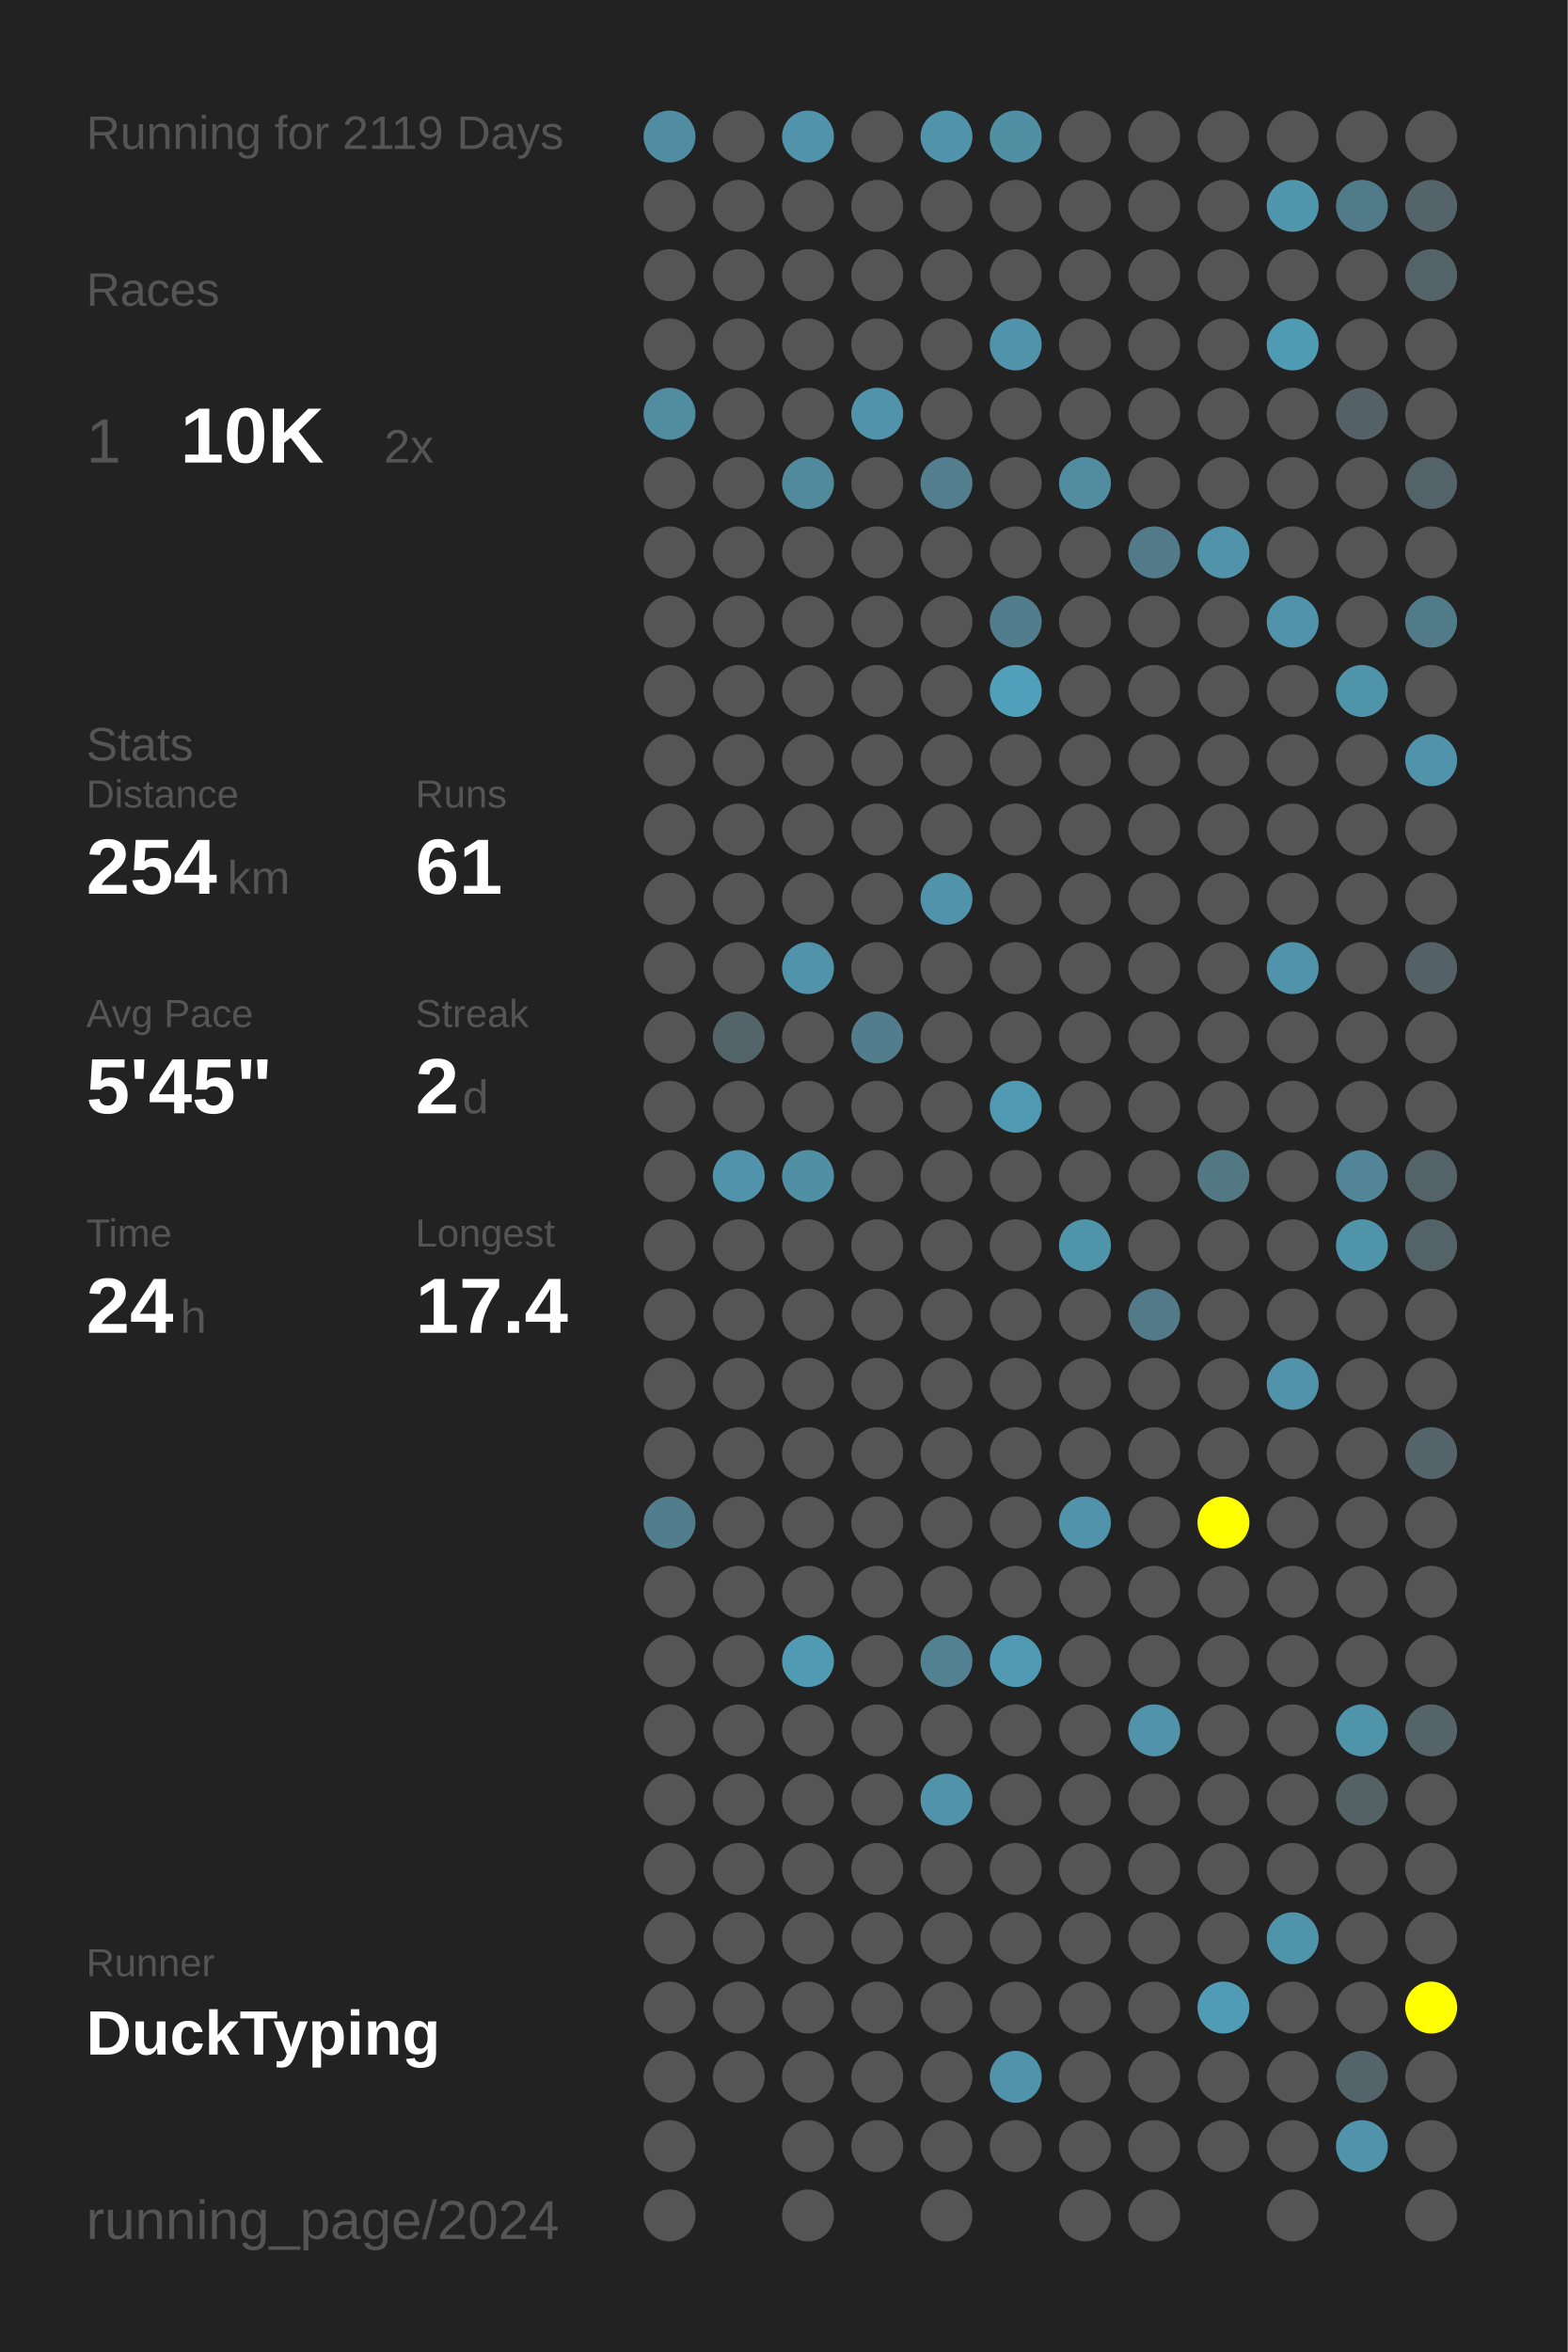
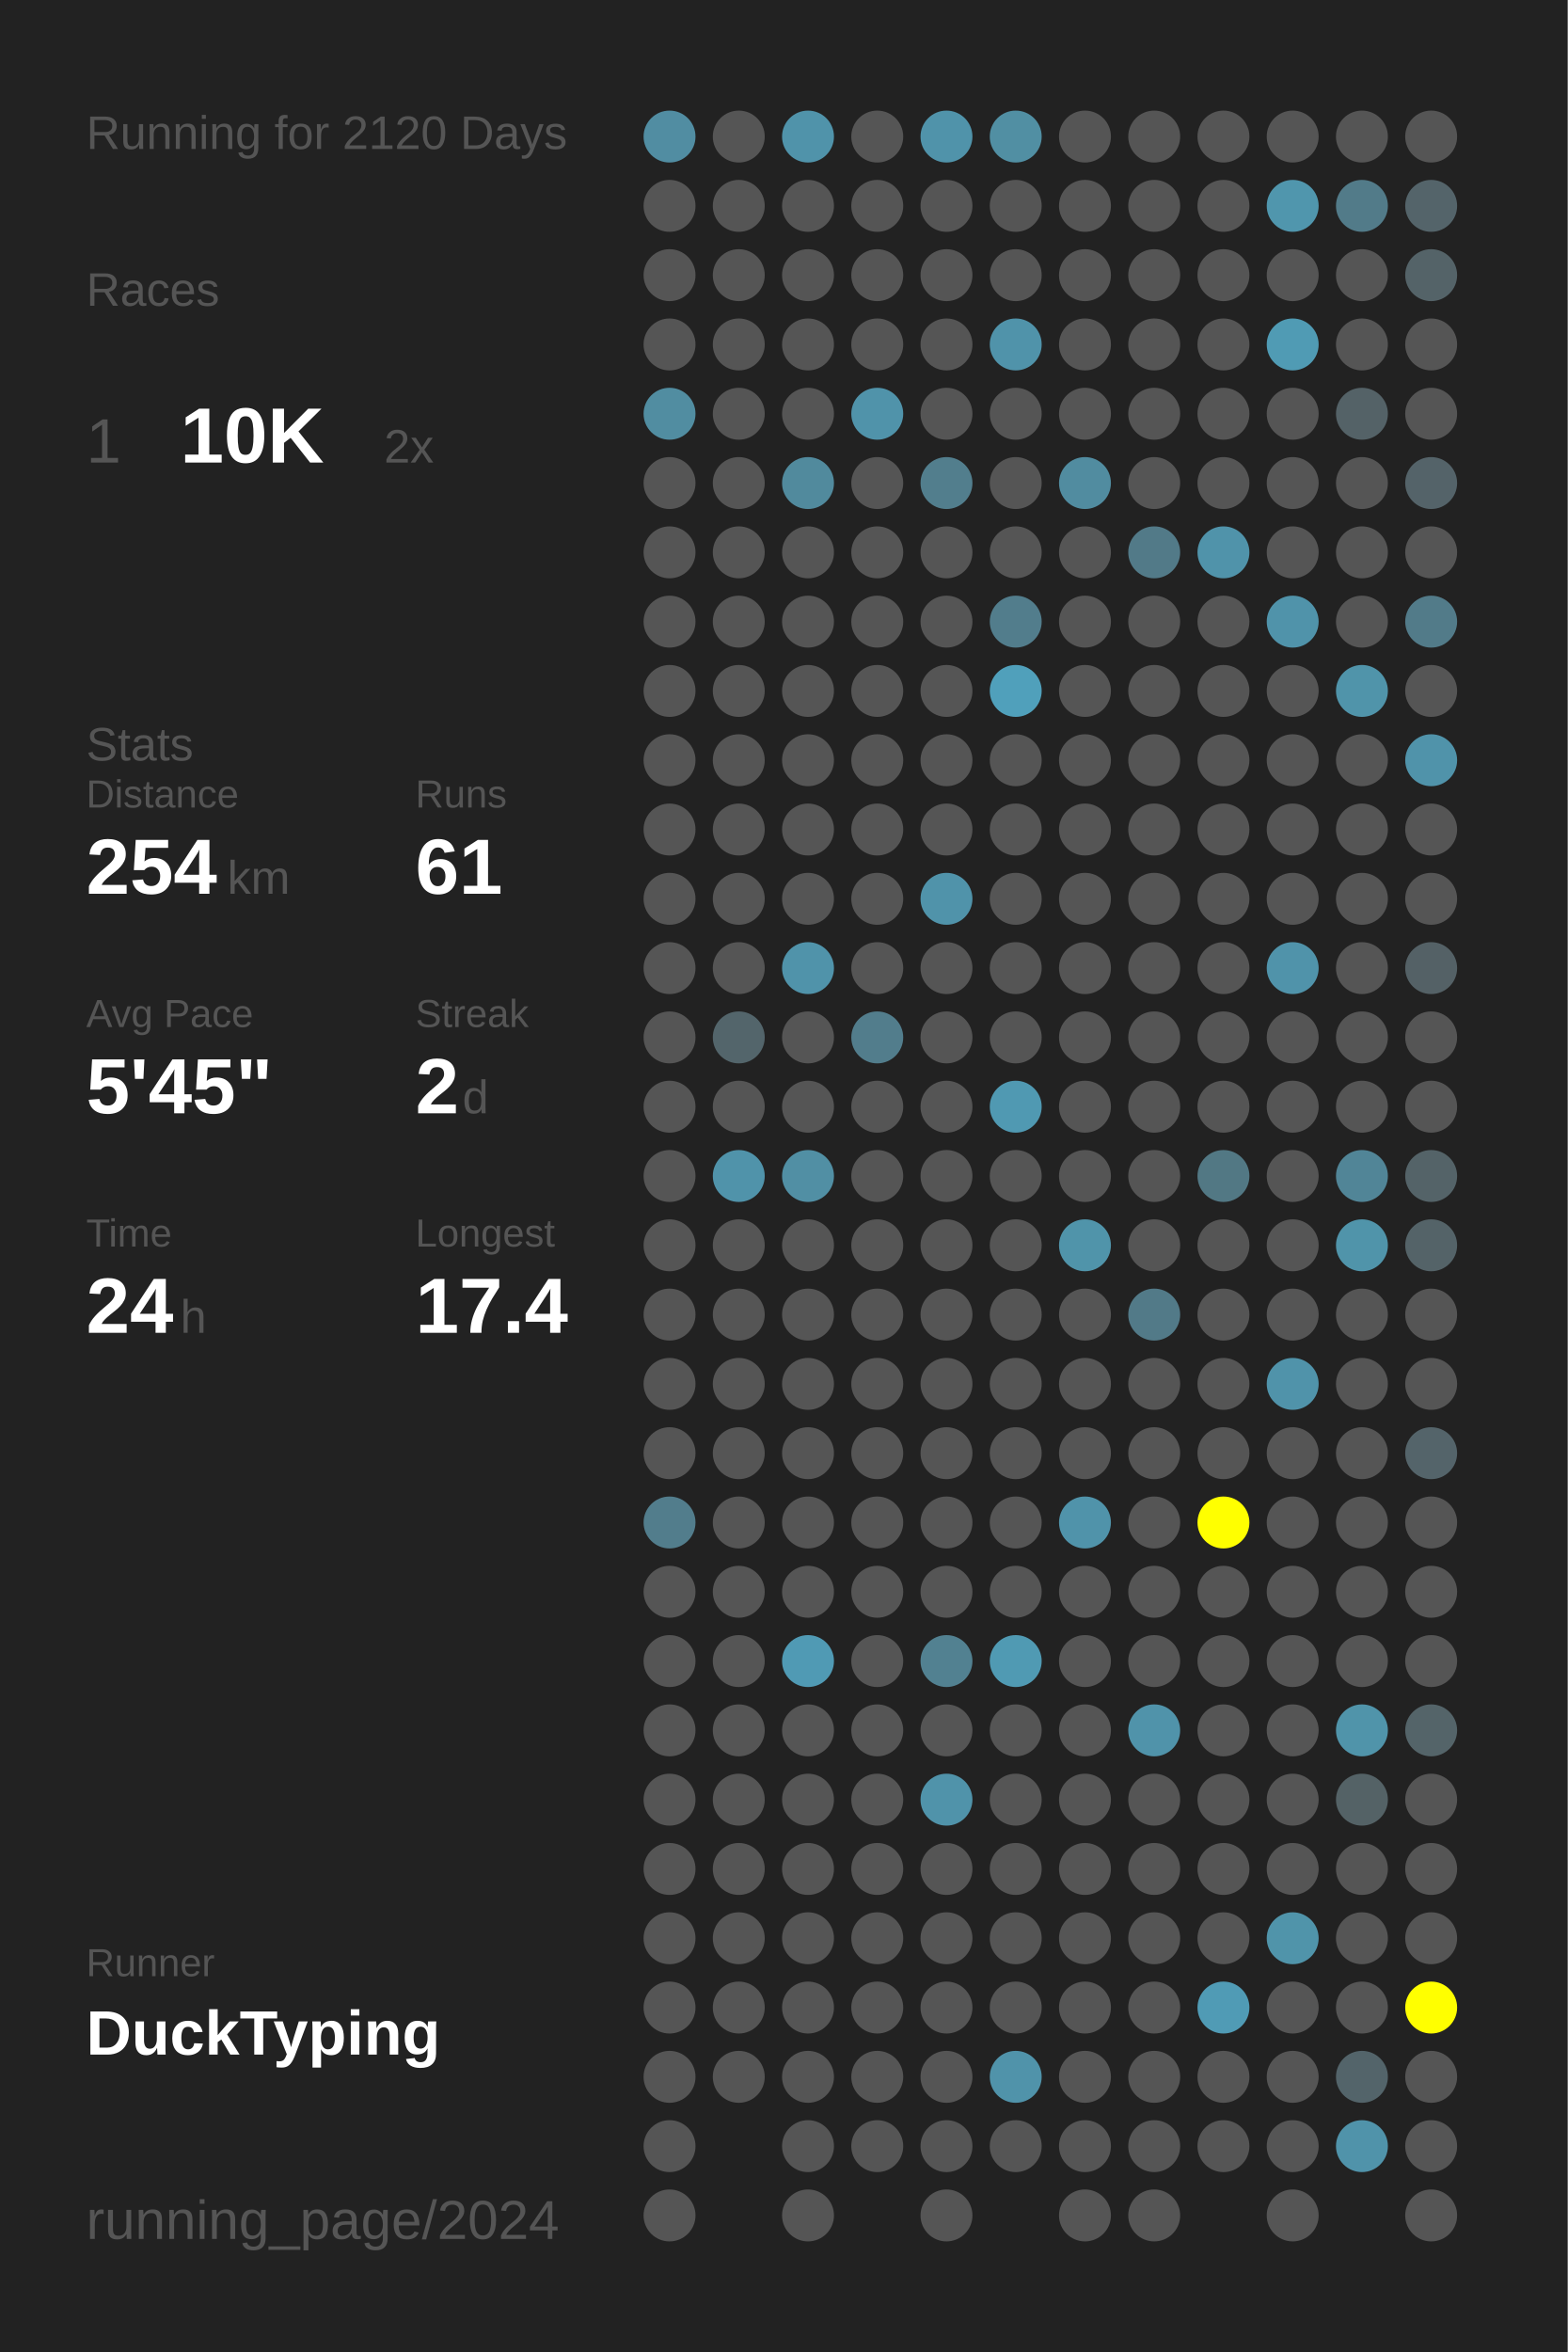
<svg xmlns="http://www.w3.org/2000/svg" baseProfile="full" height="300mm" version="1.1" viewBox="0,0,200,300" width="200mm">
  <defs />
  <rect fill="#222222" height="300" width="200" x="0" y="0" />
-   <text fill="#555555" style="font-size:6px; font-family:Arial;" x="11" y="19">Running for 2119 Days</text>
+   <text fill="#555555" style="font-size:6px; font-family:Arial;" x="11" y="19">Running for 2120 Days</text>
  <text fill="#555555" style="font-size:6px; font-family:Arial;" x="11" y="39">Races</text>
  <text fill="#555555" style="font-size:8px; font-family:Arial;" x="11" y="59">1</text>
  <text fill="#FFFFFF" style="font-size:10px; font-family:Arial; font-weight:bold;" x="23" y="59">10K</text>
  <text fill="#555555" style="font-size:6px; font-family:Arial;" x="49" y="59">2x</text>
  <text fill="#555555" style="font-size:6px; font-family:Arial;" x="11" y="97">Stats</text>
  <text fill="#555555" style="font-size:5px; font-family:Arial;" x="11" y="103">Distance</text>
  <text fill="#FFFFFF" style="font-size:10px; font-family:Arial; font-weight:bold;" x="11" y="114">254</text>
  <text fill="#555555" style="font-size:6px; font-family:Arial;" x="29" y="114">km</text>
  <text fill="#555555" style="font-size:5px; font-family:Arial;" x="53" y="103">Runs</text>
  <text fill="#FFFFFF" style="font-size:10px; font-family:Arial; font-weight:bold;" x="53" y="114">61</text>
  <text fill="#555555" style="font-size:5px; font-family:Arial;" x="11" y="131">Avg Pace</text>
  <text fill="#FFFFFF" style="font-size:10px; font-family:Arial; font-weight:bold;" x="11" y="142">5'45"</text>
  <text fill="#555555" style="font-size:5px; font-family:Arial;" x="53" y="131">Streak</text>
  <text fill="#FFFFFF" style="font-size:10px; font-family:Arial; font-weight:bold;" x="53" y="142">2</text>
  <text fill="#555555" style="font-size:6px; font-family:Arial;" x="59" y="142">d</text>
  <text fill="#555555" style="font-size:5px; font-family:Arial;" x="11" y="159">Time</text>
  <text fill="#FFFFFF" style="font-size:10px; font-family:Arial; font-weight:bold;" x="11" y="170">24</text>
  <text fill="#555555" style="font-size:6px; font-family:Arial;" x="23" y="170">h</text>
  <text fill="#555555" style="font-size:5px; font-family:Arial;" x="53" y="159">Longest</text>
  <text fill="#FFFFFF" style="font-size:10px; font-family:Arial; font-weight:bold;" x="53" y="170">17.4</text>
  <text fill="#555555" style="font-size:5px; font-family:Arial;" x="11" y="252.065">Runner</text>
  <text fill="#FFFFFF" style="font-size:8px; font-family:Arial; font-weight:bold;" x="11" y="262.065">DuckTyping</text>
  <text fill="#555555" style="font-size:7px; font-family:Arial;" x="11" y="285.581">running_page/2024</text>
  <circle cx="85.417" cy="17.419" fill="#518da2" r="3.312" />
  <circle cx="85.417" cy="26.258" fill="#555555" r="3.312" />
  <circle cx="85.417" cy="35.097" fill="#555555" r="3.312" />
  <circle cx="85.417" cy="43.935" fill="#555555" r="3.312" />
  <circle cx="85.417" cy="52.774" fill="#518da1" r="3.312" />
  <circle cx="85.417" cy="61.613" fill="#555555" r="3.312" />
  <circle cx="85.417" cy="70.452" fill="#555555" r="3.312" />
  <circle cx="85.417" cy="79.29" fill="#555555" r="3.312" />
  <circle cx="85.417" cy="88.129" fill="#555555" r="3.312" />
  <circle cx="85.417" cy="96.968" fill="#555555" r="3.312" />
  <circle cx="85.417" cy="105.806" fill="#555555" r="3.312" />
  <circle cx="85.417" cy="114.645" fill="#555555" r="3.312" />
  <circle cx="85.417" cy="123.484" fill="#555555" r="3.312" />
  <circle cx="85.417" cy="132.323" fill="#555555" r="3.312" />
  <circle cx="85.417" cy="141.161" fill="#555555" r="3.312" />
  <circle cx="85.417" cy="150" fill="#555555" r="3.312" />
  <circle cx="85.417" cy="158.839" fill="#555555" r="3.312" />
  <circle cx="85.417" cy="167.677" fill="#555555" r="3.312" />
  <circle cx="85.417" cy="176.516" fill="#555555" r="3.312" />
  <circle cx="85.417" cy="185.355" fill="#555555" r="3.312" />
  <circle cx="85.417" cy="194.194" fill="#527d8c" r="3.312" />
  <circle cx="85.417" cy="203.032" fill="#555555" r="3.312" />
  <circle cx="85.417" cy="211.871" fill="#555555" r="3.312" />
  <circle cx="85.417" cy="220.71" fill="#555555" r="3.312" />
  <circle cx="85.417" cy="229.548" fill="#555555" r="3.312" />
  <circle cx="85.417" cy="238.387" fill="#555555" r="3.312" />
  <circle cx="85.417" cy="247.226" fill="#555555" r="3.312" />
  <circle cx="85.417" cy="256.065" fill="#555555" r="3.312" />
  <circle cx="85.417" cy="264.903" fill="#555555" r="3.312" />
  <circle cx="85.417" cy="273.742" fill="#555555" r="3.312" />
  <circle cx="85.417" cy="282.581" fill="#555555" r="3.312" />
  <circle cx="94.25" cy="17.419" fill="#555555" r="3.312" />
  <circle cx="94.25" cy="26.258" fill="#555555" r="3.312" />
  <circle cx="94.25" cy="35.097" fill="#555555" r="3.312" />
  <circle cx="94.25" cy="43.935" fill="#555555" r="3.312" />
  <circle cx="94.25" cy="52.774" fill="#555555" r="3.312" />
  <circle cx="94.25" cy="61.613" fill="#555555" r="3.312" />
  <circle cx="94.25" cy="70.452" fill="#555555" r="3.312" />
  <circle cx="94.25" cy="79.29" fill="#555555" r="3.312" />
  <circle cx="94.25" cy="88.129" fill="#555555" r="3.312" />
  <circle cx="94.25" cy="96.968" fill="#555555" r="3.312" />
  <circle cx="94.25" cy="105.806" fill="#555555" r="3.312" />
  <circle cx="94.25" cy="114.645" fill="#555555" r="3.312" />
  <circle cx="94.25" cy="123.484" fill="#555555" r="3.312" />
  <circle cx="94.25" cy="132.323" fill="#53656b" r="3.312" />
  <circle cx="94.25" cy="141.161" fill="#555555" r="3.312" />
  <circle cx="94.25" cy="150" fill="#5093aa" r="3.312" />
  <circle cx="94.25" cy="158.839" fill="#555555" r="3.312" />
  <circle cx="94.25" cy="167.677" fill="#555555" r="3.312" />
  <circle cx="94.25" cy="176.516" fill="#555555" r="3.312" />
  <circle cx="94.25" cy="185.355" fill="#555555" r="3.312" />
  <circle cx="94.25" cy="194.194" fill="#555555" r="3.312" />
  <circle cx="94.25" cy="203.032" fill="#555555" r="3.312" />
  <circle cx="94.25" cy="211.871" fill="#555555" r="3.312" />
  <circle cx="94.25" cy="220.71" fill="#555555" r="3.312" />
  <circle cx="94.25" cy="229.548" fill="#555555" r="3.312" />
  <circle cx="94.25" cy="238.387" fill="#555555" r="3.312" />
  <circle cx="94.25" cy="247.226" fill="#555555" r="3.312" />
  <circle cx="94.25" cy="256.065" fill="#555555" r="3.312" />
  <circle cx="94.25" cy="264.903" fill="#555555" r="3.312" />
  <circle cx="103.083" cy="17.419" fill="#5093aa" r="3.312" />
  <circle cx="103.083" cy="26.258" fill="#555555" r="3.312" />
  <circle cx="103.083" cy="35.097" fill="#555555" r="3.312" />
  <circle cx="103.083" cy="43.935" fill="#555555" r="3.312" />
  <circle cx="103.083" cy="52.774" fill="#555555" r="3.312" />
  <circle cx="103.083" cy="61.613" fill="#518a9d" r="3.312" />
  <circle cx="103.083" cy="70.452" fill="#555555" r="3.312" />
  <circle cx="103.083" cy="79.29" fill="#555555" r="3.312" />
  <circle cx="103.083" cy="88.129" fill="#555555" r="3.312" />
  <circle cx="103.083" cy="96.968" fill="#555555" r="3.312" />
  <circle cx="103.083" cy="105.806" fill="#555555" r="3.312" />
  <circle cx="103.083" cy="114.645" fill="#555555" r="3.312" />
  <circle cx="103.083" cy="123.484" fill="#5093aa" r="3.312" />
  <circle cx="103.083" cy="132.323" fill="#555555" r="3.312" />
  <circle cx="103.083" cy="141.161" fill="#555555" r="3.312" />
  <circle cx="103.083" cy="150" fill="#518fa4" r="3.312" />
  <circle cx="103.083" cy="158.839" fill="#555555" r="3.312" />
  <circle cx="103.083" cy="167.677" fill="#555555" r="3.312" />
  <circle cx="103.083" cy="176.516" fill="#555555" r="3.312" />
  <circle cx="103.083" cy="185.355" fill="#555555" r="3.312" />
  <circle cx="103.083" cy="194.194" fill="#555555" r="3.312" />
  <circle cx="103.083" cy="203.032" fill="#555555" r="3.312" />
  <circle cx="103.083" cy="211.871" fill="#509ab4" r="3.312" />
  <circle cx="103.083" cy="220.71" fill="#555555" r="3.312" />
  <circle cx="103.083" cy="229.548" fill="#555555" r="3.312" />
  <circle cx="103.083" cy="238.387" fill="#555555" r="3.312" />
  <circle cx="103.083" cy="247.226" fill="#555555" r="3.312" />
  <circle cx="103.083" cy="256.065" fill="#555555" r="3.312" />
  <circle cx="103.083" cy="264.903" fill="#555555" r="3.312" />
  <circle cx="103.083" cy="273.742" fill="#555555" r="3.312" />
  <circle cx="103.083" cy="282.581" fill="#555555" r="3.312" />
  <circle cx="111.917" cy="17.419" fill="#555555" r="3.312" />
  <circle cx="111.917" cy="26.258" fill="#555555" r="3.312" />
  <circle cx="111.917" cy="35.097" fill="#555555" r="3.312" />
  <circle cx="111.917" cy="43.935" fill="#555555" r="3.312" />
  <circle cx="111.917" cy="52.774" fill="#5093aa" r="3.312" />
  <circle cx="111.917" cy="61.613" fill="#555555" r="3.312" />
  <circle cx="111.917" cy="70.452" fill="#555555" r="3.312" />
  <circle cx="111.917" cy="79.29" fill="#555555" r="3.312" />
  <circle cx="111.917" cy="88.129" fill="#555555" r="3.312" />
  <circle cx="111.917" cy="96.968" fill="#555555" r="3.312" />
  <circle cx="111.917" cy="105.806" fill="#555555" r="3.312" />
  <circle cx="111.917" cy="114.645" fill="#555555" r="3.312" />
  <circle cx="111.917" cy="123.484" fill="#555555" r="3.312" />
  <circle cx="111.917" cy="132.323" fill="#527d8c" r="3.312" />
  <circle cx="111.917" cy="141.161" fill="#555555" r="3.312" />
  <circle cx="111.917" cy="150" fill="#555555" r="3.312" />
  <circle cx="111.917" cy="158.839" fill="#555555" r="3.312" />
  <circle cx="111.917" cy="167.677" fill="#555555" r="3.312" />
  <circle cx="111.917" cy="176.516" fill="#555555" r="3.312" />
  <circle cx="111.917" cy="185.355" fill="#555555" r="3.312" />
  <circle cx="111.917" cy="194.194" fill="#555555" r="3.312" />
  <circle cx="111.917" cy="203.032" fill="#555555" r="3.312" />
  <circle cx="111.917" cy="211.871" fill="#555555" r="3.312" />
  <circle cx="111.917" cy="220.71" fill="#555555" r="3.312" />
  <circle cx="111.917" cy="229.548" fill="#555555" r="3.312" />
  <circle cx="111.917" cy="238.387" fill="#555555" r="3.312" />
  <circle cx="111.917" cy="247.226" fill="#555555" r="3.312" />
  <circle cx="111.917" cy="256.065" fill="#555555" r="3.312" />
  <circle cx="111.917" cy="264.903" fill="#555555" r="3.312" />
  <circle cx="111.917" cy="273.742" fill="#555555" r="3.312" />
  <circle cx="120.75" cy="17.419" fill="#5093aa" r="3.312" />
  <circle cx="120.75" cy="26.258" fill="#555555" r="3.312" />
  <circle cx="120.75" cy="35.097" fill="#555555" r="3.312" />
  <circle cx="120.75" cy="43.935" fill="#555555" r="3.312" />
  <circle cx="120.75" cy="52.774" fill="#555555" r="3.312" />
  <circle cx="120.75" cy="61.613" fill="#527e8d" r="3.312" />
  <circle cx="120.75" cy="70.452" fill="#555555" r="3.312" />
  <circle cx="120.75" cy="79.29" fill="#555555" r="3.312" />
  <circle cx="120.75" cy="88.129" fill="#555555" r="3.312" />
  <circle cx="120.75" cy="96.968" fill="#555555" r="3.312" />
  <circle cx="120.75" cy="105.806" fill="#555555" r="3.312" />
  <circle cx="120.75" cy="114.645" fill="#5093aa" r="3.312" />
  <circle cx="120.75" cy="123.484" fill="#555555" r="3.312" />
  <circle cx="120.75" cy="132.323" fill="#555555" r="3.312" />
  <circle cx="120.75" cy="141.161" fill="#555555" r="3.312" />
  <circle cx="120.75" cy="150" fill="#555555" r="3.312" />
  <circle cx="120.75" cy="158.839" fill="#555555" r="3.312" />
  <circle cx="120.75" cy="167.677" fill="#555555" r="3.312" />
  <circle cx="120.75" cy="176.516" fill="#555555" r="3.312" />
  <circle cx="120.75" cy="185.355" fill="#555555" r="3.312" />
  <circle cx="120.75" cy="194.194" fill="#555555" r="3.312" />
  <circle cx="120.75" cy="203.032" fill="#555555" r="3.312" />
  <circle cx="120.75" cy="211.871" fill="#528191" r="3.312" />
  <circle cx="120.75" cy="220.71" fill="#555555" r="3.312" />
  <circle cx="120.75" cy="229.548" fill="#5093aa" r="3.312" />
  <circle cx="120.75" cy="238.387" fill="#555555" r="3.312" />
  <circle cx="120.75" cy="247.226" fill="#555555" r="3.312" />
  <circle cx="120.75" cy="256.065" fill="#555555" r="3.312" />
  <circle cx="120.75" cy="264.903" fill="#555555" r="3.312" />
  <circle cx="120.75" cy="273.742" fill="#555555" r="3.312" />
  <circle cx="120.75" cy="282.581" fill="#555555" r="3.312" />
  <circle cx="129.583" cy="17.419" fill="#518fa3" r="3.312" />
  <circle cx="129.583" cy="26.258" fill="#555555" r="3.312" />
  <circle cx="129.583" cy="35.097" fill="#555555" r="3.312" />
  <circle cx="129.583" cy="43.935" fill="#5093aa" r="3.312" />
  <circle cx="129.583" cy="52.774" fill="#555555" r="3.312" />
  <circle cx="129.583" cy="61.613" fill="#555555" r="3.312" />
  <circle cx="129.583" cy="70.452" fill="#555555" r="3.312" />
  <circle cx="129.583" cy="79.29" fill="#527d8c" r="3.312" />
  <circle cx="129.583" cy="88.129" fill="#50a0bb" r="3.312" />
  <circle cx="129.583" cy="96.968" fill="#555555" r="3.312" />
  <circle cx="129.583" cy="105.806" fill="#555555" r="3.312" />
  <circle cx="129.583" cy="114.645" fill="#555555" r="3.312" />
  <circle cx="129.583" cy="123.484" fill="#555555" r="3.312" />
  <circle cx="129.583" cy="132.323" fill="#555555" r="3.312" />
  <circle cx="129.583" cy="141.161" fill="#5099b2" r="3.312" />
  <circle cx="129.583" cy="150" fill="#555555" r="3.312" />
  <circle cx="129.583" cy="158.839" fill="#555555" r="3.312" />
  <circle cx="129.583" cy="167.677" fill="#555555" r="3.312" />
  <circle cx="129.583" cy="176.516" fill="#555555" r="3.312" />
  <circle cx="129.583" cy="185.355" fill="#555555" r="3.312" />
  <circle cx="129.583" cy="194.194" fill="#555555" r="3.312" />
  <circle cx="129.583" cy="203.032" fill="#555555" r="3.312" />
  <circle cx="129.583" cy="211.871" fill="#509ab3" r="3.312" />
  <circle cx="129.583" cy="220.71" fill="#555555" r="3.312" />
  <circle cx="129.583" cy="229.548" fill="#555555" r="3.312" />
  <circle cx="129.583" cy="238.387" fill="#555555" r="3.312" />
  <circle cx="129.583" cy="247.226" fill="#555555" r="3.312" />
  <circle cx="129.583" cy="256.065" fill="#555555" r="3.312" />
  <circle cx="129.583" cy="264.903" fill="#5093aa" r="3.312" />
  <circle cx="129.583" cy="273.742" fill="#555555" r="3.312" />
  <circle cx="138.417" cy="17.419" fill="#555555" r="3.312" />
  <circle cx="138.417" cy="26.258" fill="#555555" r="3.312" />
  <circle cx="138.417" cy="35.097" fill="#555555" r="3.312" />
  <circle cx="138.417" cy="43.935" fill="#555555" r="3.312" />
  <circle cx="138.417" cy="52.774" fill="#555555" r="3.312" />
  <circle cx="138.417" cy="61.613" fill="#518ca0" r="3.312" />
  <circle cx="138.417" cy="70.452" fill="#555555" r="3.312" />
  <circle cx="138.417" cy="79.29" fill="#555555" r="3.312" />
  <circle cx="138.417" cy="88.129" fill="#555555" r="3.312" />
  <circle cx="138.417" cy="96.968" fill="#555555" r="3.312" />
  <circle cx="138.417" cy="105.806" fill="#555555" r="3.312" />
  <circle cx="138.417" cy="114.645" fill="#555555" r="3.312" />
  <circle cx="138.417" cy="123.484" fill="#555555" r="3.312" />
  <circle cx="138.417" cy="132.323" fill="#555555" r="3.312" />
  <circle cx="138.417" cy="141.161" fill="#555555" r="3.312" />
  <circle cx="138.417" cy="150" fill="#555555" r="3.312" />
  <circle cx="138.417" cy="158.839" fill="#5094aa" r="3.312" />
  <circle cx="138.417" cy="167.677" fill="#555555" r="3.312" />
  <circle cx="138.417" cy="176.516" fill="#555555" r="3.312" />
  <circle cx="138.417" cy="185.355" fill="#555555" r="3.312" />
  <circle cx="138.417" cy="194.194" fill="#5093aa" r="3.312" />
  <circle cx="138.417" cy="203.032" fill="#555555" r="3.312" />
  <circle cx="138.417" cy="211.871" fill="#555555" r="3.312" />
  <circle cx="138.417" cy="220.71" fill="#555555" r="3.312" />
  <circle cx="138.417" cy="229.548" fill="#555555" r="3.312" />
  <circle cx="138.417" cy="238.387" fill="#555555" r="3.312" />
  <circle cx="138.417" cy="247.226" fill="#555555" r="3.312" />
  <circle cx="138.417" cy="256.065" fill="#555555" r="3.312" />
  <circle cx="138.417" cy="264.903" fill="#555555" r="3.312" />
  <circle cx="138.417" cy="273.742" fill="#555555" r="3.312" />
  <circle cx="138.417" cy="282.581" fill="#555555" r="3.312" />
  <circle cx="147.25" cy="17.419" fill="#555555" r="3.312" />
  <circle cx="147.25" cy="26.258" fill="#555555" r="3.312" />
  <circle cx="147.25" cy="35.097" fill="#555555" r="3.312" />
  <circle cx="147.25" cy="43.935" fill="#555555" r="3.312" />
  <circle cx="147.25" cy="52.774" fill="#555555" r="3.312" />
  <circle cx="147.25" cy="61.613" fill="#555555" r="3.312" />
  <circle cx="147.25" cy="70.452" fill="#527a88" r="3.312" />
  <circle cx="147.25" cy="79.29" fill="#555555" r="3.312" />
  <circle cx="147.25" cy="88.129" fill="#555555" r="3.312" />
  <circle cx="147.25" cy="96.968" fill="#555555" r="3.312" />
  <circle cx="147.25" cy="105.806" fill="#555555" r="3.312" />
  <circle cx="147.25" cy="114.645" fill="#555555" r="3.312" />
  <circle cx="147.25" cy="123.484" fill="#555555" r="3.312" />
  <circle cx="147.25" cy="132.323" fill="#555555" r="3.312" />
  <circle cx="147.25" cy="141.161" fill="#555555" r="3.312" />
  <circle cx="147.25" cy="150" fill="#555555" r="3.312" />
  <circle cx="147.25" cy="158.839" fill="#555555" r="3.312" />
  <circle cx="147.25" cy="167.677" fill="#527a88" r="3.312" />
  <circle cx="147.25" cy="176.516" fill="#555555" r="3.312" />
  <circle cx="147.25" cy="185.355" fill="#555555" r="3.312" />
  <circle cx="147.25" cy="194.194" fill="#555555" r="3.312" />
  <circle cx="147.25" cy="203.032" fill="#555555" r="3.312" />
  <circle cx="147.25" cy="211.871" fill="#555555" r="3.312" />
  <circle cx="147.25" cy="220.71" fill="#5093aa" r="3.312" />
  <circle cx="147.25" cy="229.548" fill="#555555" r="3.312" />
  <circle cx="147.25" cy="238.387" fill="#555555" r="3.312" />
  <circle cx="147.25" cy="247.226" fill="#555555" r="3.312" />
  <circle cx="147.25" cy="256.065" fill="#555555" r="3.312" />
  <circle cx="147.25" cy="264.903" fill="#555555" r="3.312" />
  <circle cx="147.25" cy="273.742" fill="#555555" r="3.312" />
  <circle cx="147.25" cy="282.581" fill="#555555" r="3.312" />
  <circle cx="156.083" cy="17.419" fill="#555555" r="3.312" />
  <circle cx="156.083" cy="26.258" fill="#555555" r="3.312" />
  <circle cx="156.083" cy="35.097" fill="#555555" r="3.312" />
  <circle cx="156.083" cy="43.935" fill="#555555" r="3.312" />
  <circle cx="156.083" cy="52.774" fill="#555555" r="3.312" />
  <circle cx="156.083" cy="61.613" fill="#555555" r="3.312" />
  <circle cx="156.083" cy="70.452" fill="#5093aa" r="3.312" />
  <circle cx="156.083" cy="79.29" fill="#555555" r="3.312" />
  <circle cx="156.083" cy="88.129" fill="#555555" r="3.312" />
  <circle cx="156.083" cy="96.968" fill="#555555" r="3.312" />
  <circle cx="156.083" cy="105.806" fill="#555555" r="3.312" />
  <circle cx="156.083" cy="114.645" fill="#555555" r="3.312" />
  <circle cx="156.083" cy="123.484" fill="#555555" r="3.312" />
  <circle cx="156.083" cy="132.323" fill="#555555" r="3.312" />
  <circle cx="156.083" cy="141.161" fill="#555555" r="3.312" />
  <circle cx="156.083" cy="150" fill="#527884" r="3.312" />
  <circle cx="156.083" cy="158.839" fill="#555555" r="3.312" />
  <circle cx="156.083" cy="167.677" fill="#555555" r="3.312" />
  <circle cx="156.083" cy="176.516" fill="#555555" r="3.312" />
  <circle cx="156.083" cy="185.355" fill="#555555" r="3.312" />
  <circle cx="156.083" cy="194.194" fill="#FFFF00" r="3.312" />
  <circle cx="156.083" cy="203.032" fill="#555555" r="3.312" />
  <circle cx="156.083" cy="211.871" fill="#555555" r="3.312" />
  <circle cx="156.083" cy="220.71" fill="#555555" r="3.312" />
  <circle cx="156.083" cy="229.548" fill="#555555" r="3.312" />
  <circle cx="156.083" cy="238.387" fill="#555555" r="3.312" />
  <circle cx="156.083" cy="247.226" fill="#555555" r="3.312" />
  <circle cx="156.083" cy="256.065" fill="#509bb5" r="3.312" />
  <circle cx="156.083" cy="264.903" fill="#555555" r="3.312" />
  <circle cx="156.083" cy="273.742" fill="#555555" r="3.312" />
  <circle cx="164.917" cy="17.419" fill="#555555" r="3.312" />
  <circle cx="164.917" cy="26.258" fill="#5096ad" r="3.312" />
  <circle cx="164.917" cy="35.097" fill="#555555" r="3.312" />
  <circle cx="164.917" cy="43.935" fill="#509bb4" r="3.312" />
  <circle cx="164.917" cy="52.774" fill="#555555" r="3.312" />
  <circle cx="164.917" cy="61.613" fill="#555555" r="3.312" />
  <circle cx="164.917" cy="70.452" fill="#555555" r="3.312" />
  <circle cx="164.917" cy="79.29" fill="#5093aa" r="3.312" />
  <circle cx="164.917" cy="88.129" fill="#555555" r="3.312" />
  <circle cx="164.917" cy="96.968" fill="#555555" r="3.312" />
  <circle cx="164.917" cy="105.806" fill="#555555" r="3.312" />
  <circle cx="164.917" cy="114.645" fill="#555555" r="3.312" />
  <circle cx="164.917" cy="123.484" fill="#5093aa" r="3.312" />
  <circle cx="164.917" cy="132.323" fill="#555555" r="3.312" />
  <circle cx="164.917" cy="141.161" fill="#555555" r="3.312" />
  <circle cx="164.917" cy="150" fill="#555555" r="3.312" />
  <circle cx="164.917" cy="158.839" fill="#555555" r="3.312" />
  <circle cx="164.917" cy="167.677" fill="#555555" r="3.312" />
  <circle cx="164.917" cy="176.516" fill="#5093aa" r="3.312" />
  <circle cx="164.917" cy="185.355" fill="#555555" r="3.312" />
  <circle cx="164.917" cy="194.194" fill="#555555" r="3.312" />
  <circle cx="164.917" cy="203.032" fill="#555555" r="3.312" />
  <circle cx="164.917" cy="211.871" fill="#555555" r="3.312" />
  <circle cx="164.917" cy="220.71" fill="#555555" r="3.312" />
  <circle cx="164.917" cy="229.548" fill="#555555" r="3.312" />
  <circle cx="164.917" cy="238.387" fill="#555555" r="3.312" />
  <circle cx="164.917" cy="247.226" fill="#5094aa" r="3.312" />
  <circle cx="164.917" cy="256.065" fill="#555555" r="3.312" />
  <circle cx="164.917" cy="264.903" fill="#555555" r="3.312" />
  <circle cx="164.917" cy="273.742" fill="#555555" r="3.312" />
  <circle cx="164.917" cy="282.581" fill="#555555" r="3.312" />
  <circle cx="173.75" cy="17.419" fill="#555555" r="3.312" />
  <circle cx="173.75" cy="26.258" fill="#527b89" r="3.312" />
  <circle cx="173.75" cy="35.097" fill="#555555" r="3.312" />
  <circle cx="173.75" cy="43.935" fill="#555555" r="3.312" />
  <circle cx="173.75" cy="52.774" fill="#546267" r="3.312" />
  <circle cx="173.75" cy="61.613" fill="#555555" r="3.312" />
  <circle cx="173.75" cy="70.452" fill="#555555" r="3.312" />
  <circle cx="173.75" cy="79.29" fill="#555555" r="3.312" />
  <circle cx="173.75" cy="88.129" fill="#5094aa" r="3.312" />
  <circle cx="173.75" cy="96.968" fill="#555555" r="3.312" />
  <circle cx="173.75" cy="105.806" fill="#555555" r="3.312" />
  <circle cx="173.75" cy="114.645" fill="#555555" r="3.312" />
  <circle cx="173.75" cy="123.484" fill="#555555" r="3.312" />
  <circle cx="173.75" cy="132.323" fill="#555555" r="3.312" />
  <circle cx="173.75" cy="141.161" fill="#555555" r="3.312" />
  <circle cx="173.75" cy="150" fill="#518597" r="3.312" />
  <circle cx="173.75" cy="158.839" fill="#5094aa" r="3.312" />
  <circle cx="173.75" cy="167.677" fill="#555555" r="3.312" />
  <circle cx="173.75" cy="176.516" fill="#555555" r="3.312" />
  <circle cx="173.75" cy="185.355" fill="#555555" r="3.312" />
  <circle cx="173.75" cy="194.194" fill="#555555" r="3.312" />
  <circle cx="173.75" cy="203.032" fill="#555555" r="3.312" />
  <circle cx="173.75" cy="211.871" fill="#555555" r="3.312" />
  <circle cx="173.75" cy="220.71" fill="#5094aa" r="3.312" />
  <circle cx="173.75" cy="229.548" fill="#546266" r="3.312" />
  <circle cx="173.75" cy="238.387" fill="#555555" r="3.312" />
  <circle cx="173.75" cy="247.226" fill="#555555" r="3.312" />
  <circle cx="173.75" cy="256.065" fill="#555555" r="3.312" />
  <circle cx="173.75" cy="264.903" fill="#53646a" r="3.312" />
  <circle cx="173.75" cy="273.742" fill="#5093aa" r="3.312" />
  <circle cx="182.583" cy="17.419" fill="#555555" r="3.312" />
  <circle cx="182.583" cy="26.258" fill="#54646a" r="3.312" />
  <circle cx="182.583" cy="35.097" fill="#546368" r="3.312" />
  <circle cx="182.583" cy="43.935" fill="#555555" r="3.312" />
  <circle cx="182.583" cy="52.774" fill="#555555" r="3.312" />
  <circle cx="182.583" cy="61.613" fill="#546369" r="3.312" />
  <circle cx="182.583" cy="70.452" fill="#555555" r="3.312" />
  <circle cx="182.583" cy="79.29" fill="#527b89" r="3.312" />
  <circle cx="182.583" cy="88.129" fill="#555555" r="3.312" />
  <circle cx="182.583" cy="96.968" fill="#5093aa" r="3.312" />
  <circle cx="182.583" cy="105.806" fill="#555555" r="3.312" />
  <circle cx="182.583" cy="114.645" fill="#555555" r="3.312" />
  <circle cx="182.583" cy="123.484" fill="#546166" r="3.312" />
  <circle cx="182.583" cy="132.323" fill="#555555" r="3.312" />
  <circle cx="182.583" cy="141.161" fill="#555555" r="3.312" />
  <circle cx="182.583" cy="150" fill="#546368" r="3.312" />
  <circle cx="182.583" cy="158.839" fill="#546368" r="3.312" />
  <circle cx="182.583" cy="167.677" fill="#555555" r="3.312" />
  <circle cx="182.583" cy="176.516" fill="#555555" r="3.312" />
  <circle cx="182.583" cy="185.355" fill="#54646a" r="3.312" />
  <circle cx="182.583" cy="194.194" fill="#555555" r="3.312" />
  <circle cx="182.583" cy="203.032" fill="#555555" r="3.312" />
  <circle cx="182.583" cy="211.871" fill="#555555" r="3.312" />
  <circle cx="182.583" cy="220.71" fill="#546469" r="3.312" />
  <circle cx="182.583" cy="229.548" fill="#555555" r="3.312" />
  <circle cx="182.583" cy="238.387" fill="#555555" r="3.312" />
  <circle cx="182.583" cy="247.226" fill="#555555" r="3.312" />
  <circle cx="182.583" cy="256.065" fill="#FFFF00" r="3.312" />
  <circle cx="182.583" cy="264.903" fill="#555555" r="3.312" />
  <circle cx="182.583" cy="273.742" fill="#555555" r="3.312" />
  <circle cx="182.583" cy="282.581" fill="#555555" r="3.312" />
</svg>
